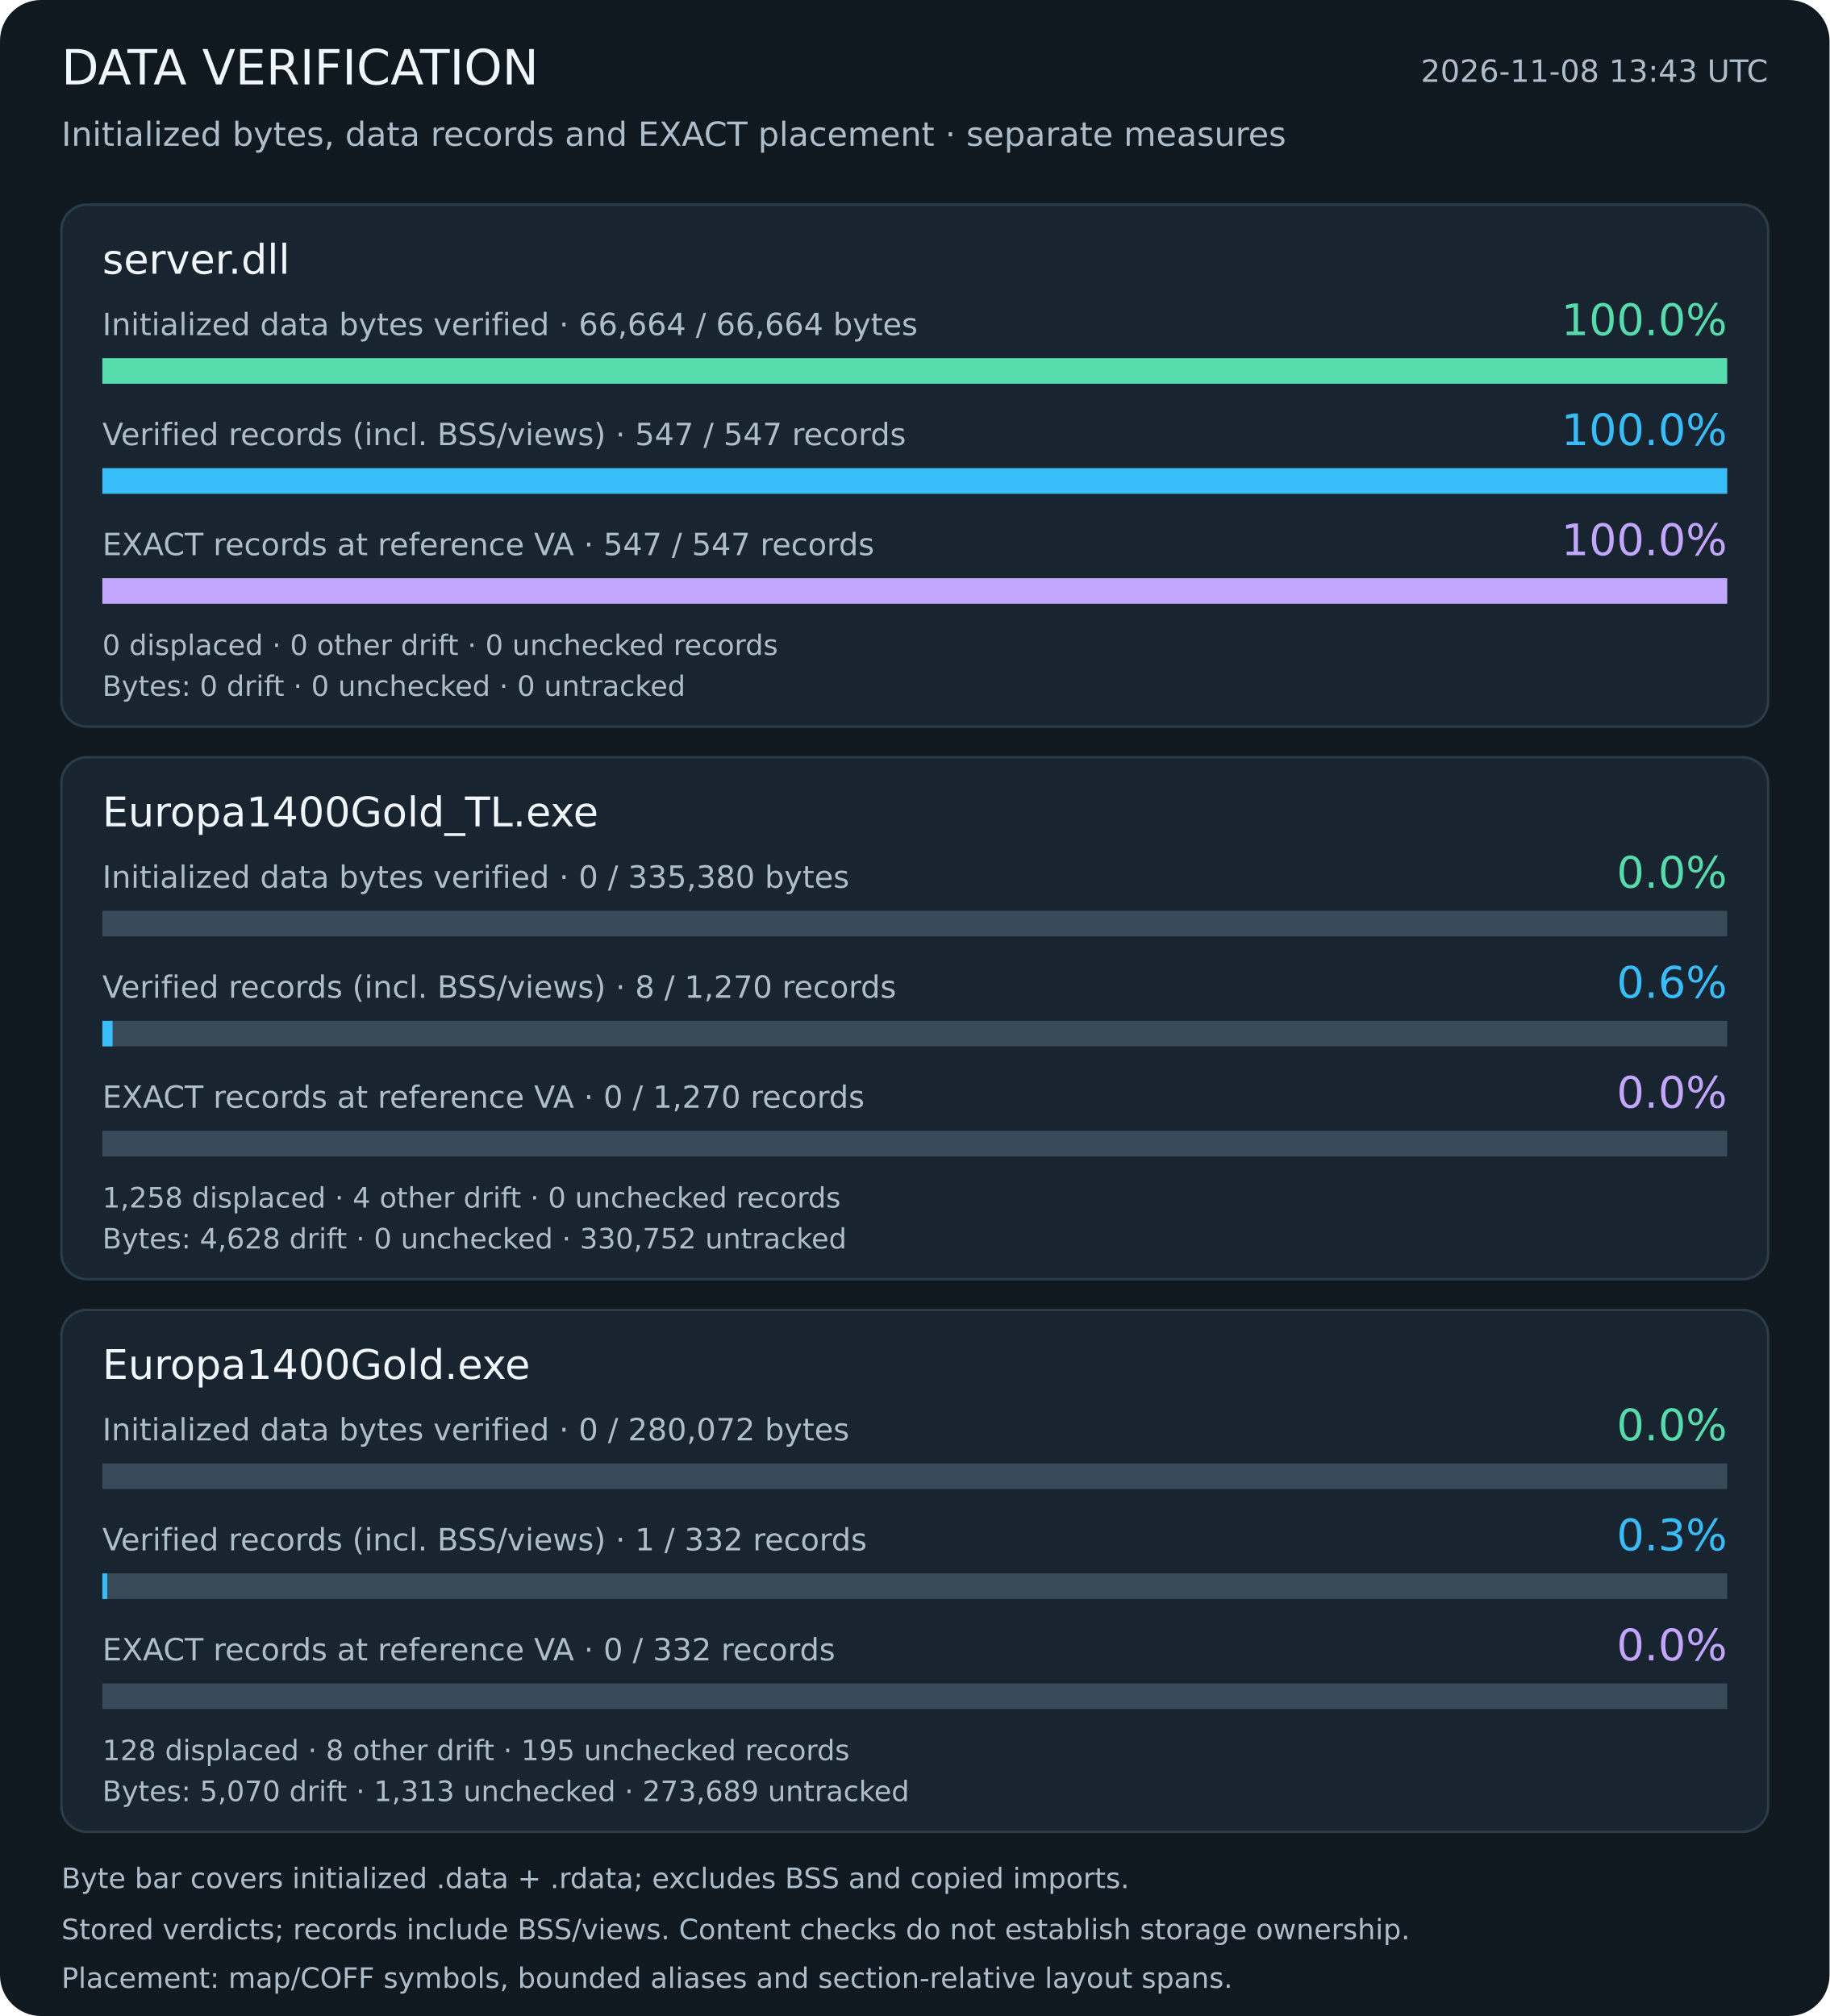
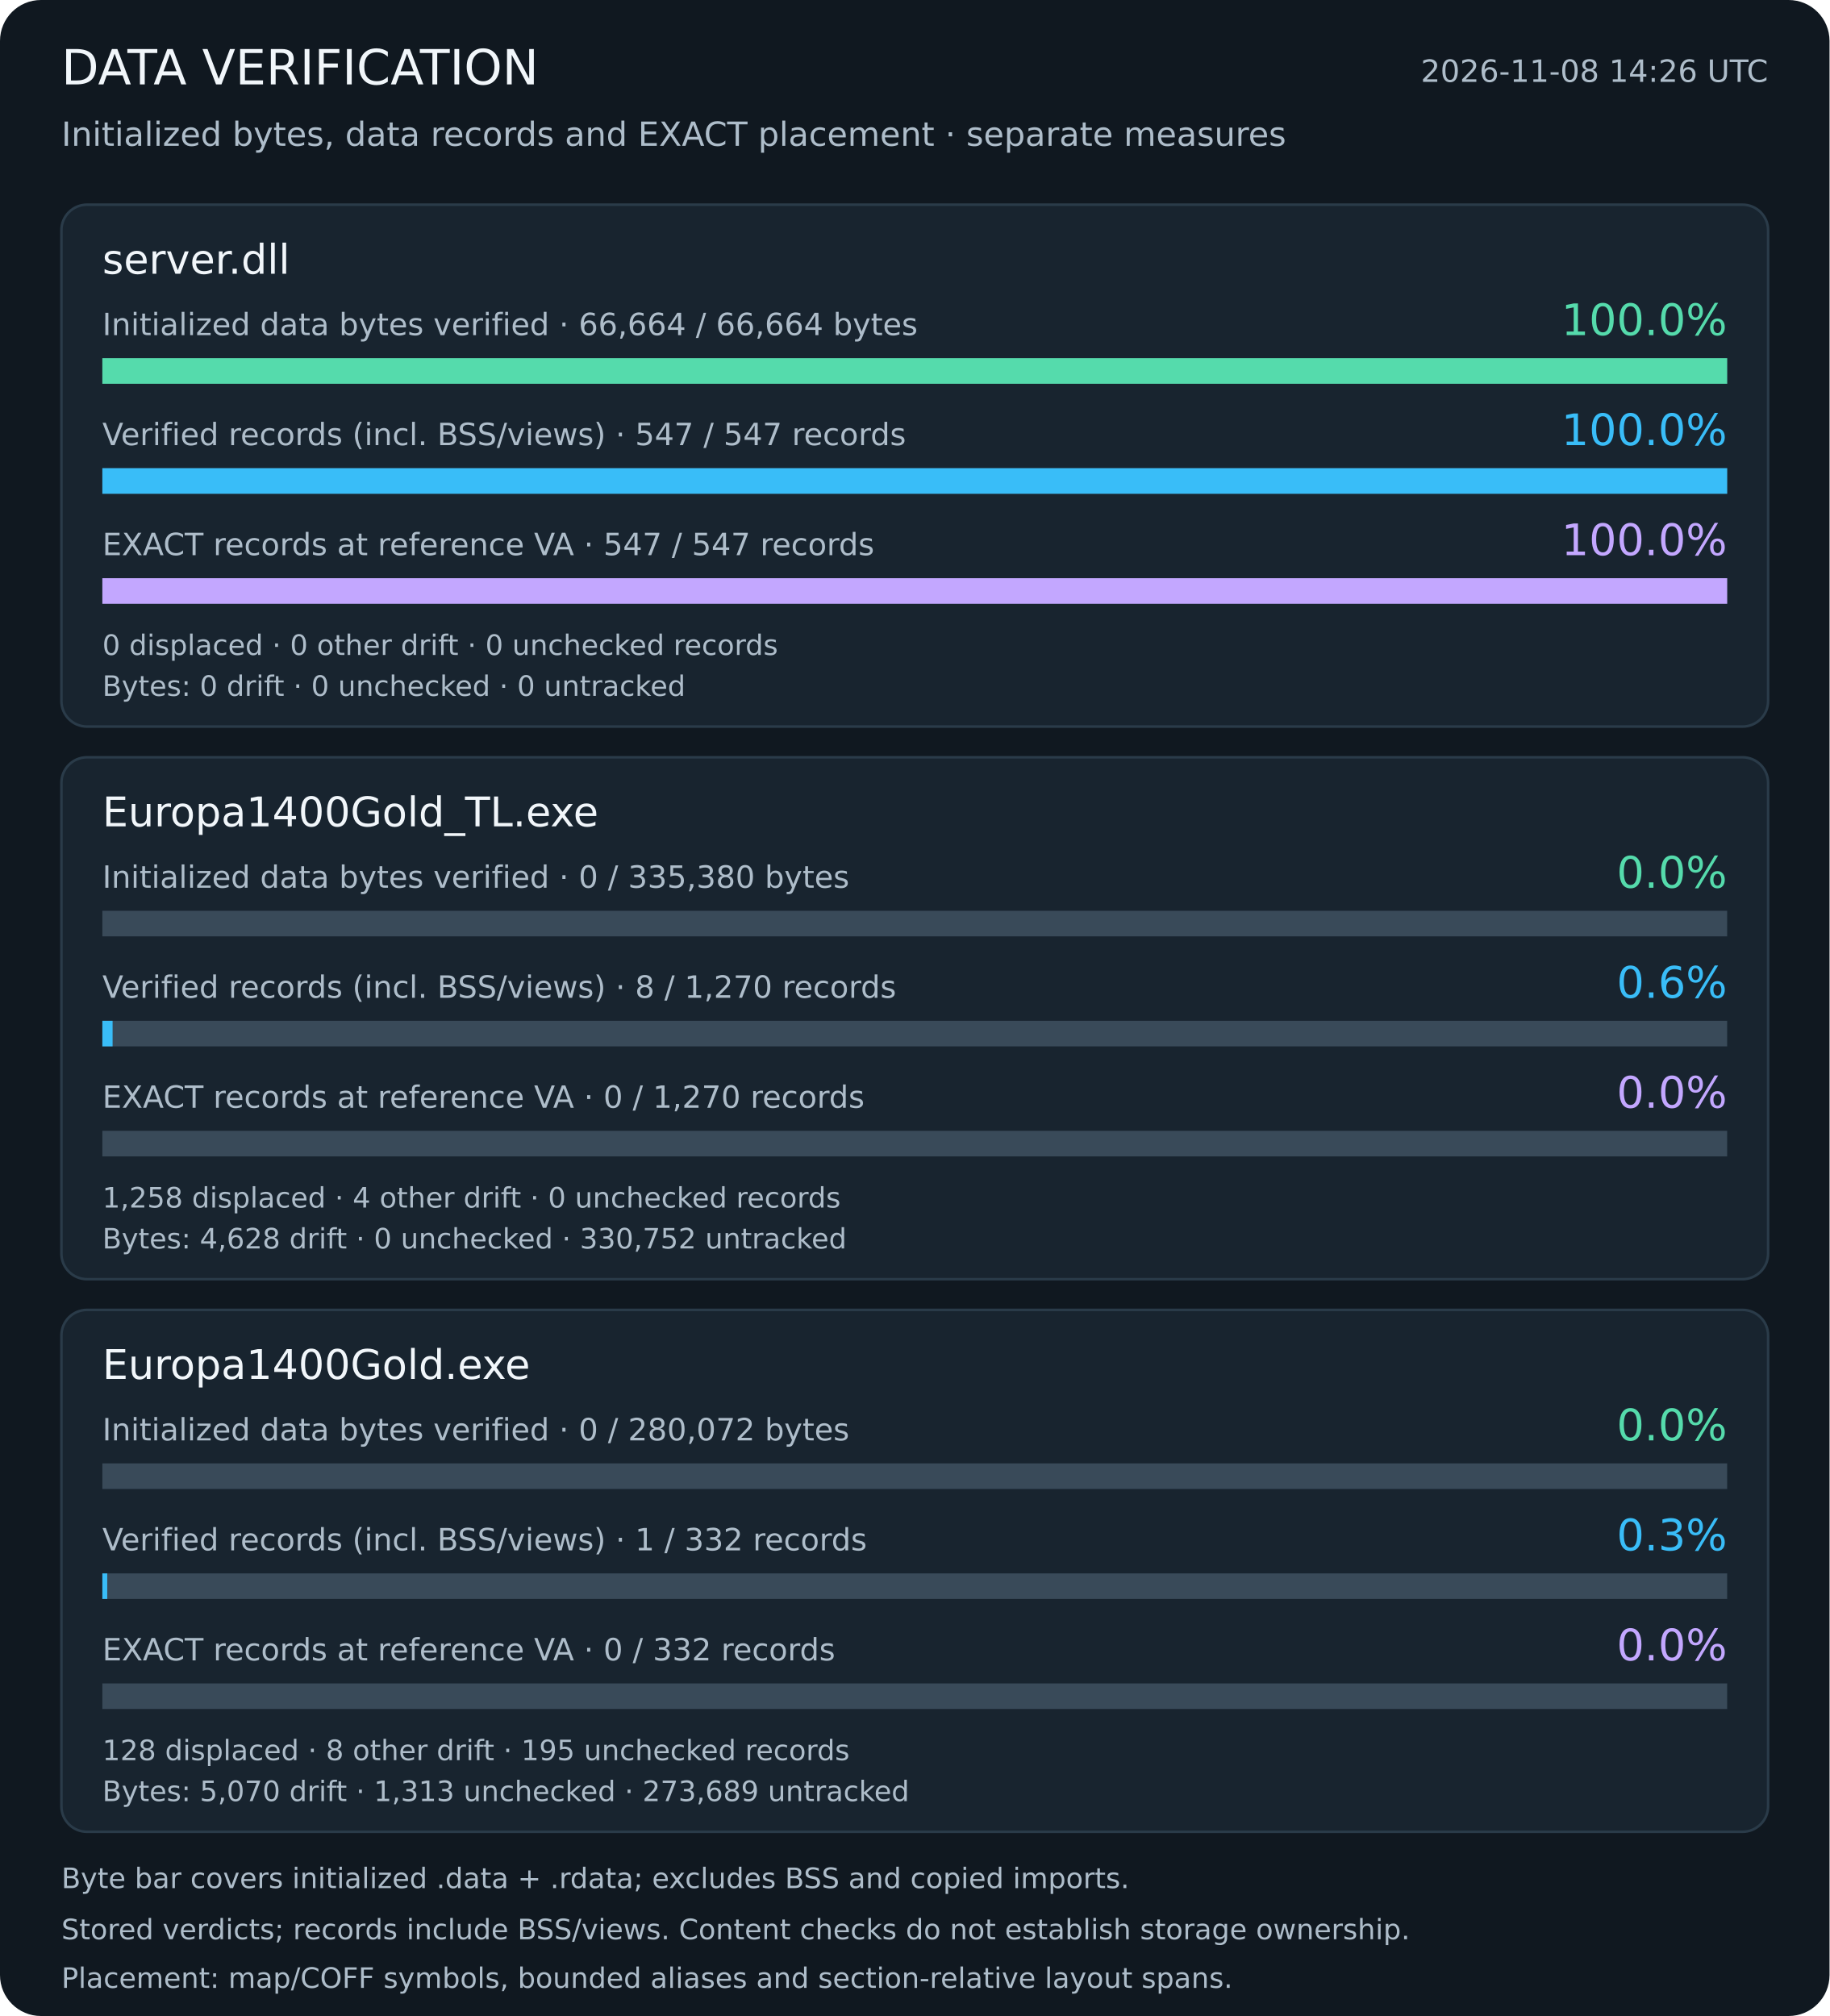
<svg xmlns="http://www.w3.org/2000/svg" width="715" height="788" viewBox="0 0 715 788" role="img" aria-labelledby="title description">
  <rect width="715" height="788" rx="16" fill="#101820" />
  <g font-family="DejaVu Sans, sans-serif">
    <text x="24" y="33" font-size="19" fill="#f1f6fa" text-anchor="start">DATA VERIFICATION</text>
-     <text x="691" y="32" font-size="12" fill="#aebdca" text-anchor="end">2026-11-08 13:43 UTC</text>
+     <text x="691" y="32" font-size="12" fill="#aebdca" text-anchor="end">2026-11-08 14:26 UTC</text>
    <text x="24" y="57" font-size="13" fill="#aebdca" text-anchor="start">Initialized bytes, data records and EXACT placement · separate measures</text>
    <rect x="24" y="80" width="667" height="204" rx="10" fill="#18242f" stroke="#2a3b49" />
    <text x="40" y="107" font-size="16" fill="#f1f6fa" text-anchor="start">server.dll</text>
    <text x="40" y="131" font-size="12" fill="#aebdca" text-anchor="start">Initialized data bytes verified · 66,664 / 66,664 bytes</text>
    <text x="675" y="131" font-size="17" fill="#55dbac" text-anchor="end">100.0%</text>
    <rect x="40" y="140" width="635" height="10" fill="#394a59" />
    <rect x="40" y="140" width="635.00" height="10" fill="#55dbac" />
    <text x="40" y="174" font-size="12" fill="#aebdca" text-anchor="start">Verified records (incl. BSS/views) · 547 / 547 records</text>
    <text x="675" y="174" font-size="17" fill="#39bdf8" text-anchor="end">100.0%</text>
    <rect x="40" y="183" width="635" height="10" fill="#394a59" />
    <rect x="40" y="183" width="635.00" height="10" fill="#39bdf8" />
    <text x="40" y="217" font-size="12" fill="#aebdca" text-anchor="start">EXACT records at reference VA · 547 / 547 records</text>
    <text x="675" y="217" font-size="17" fill="#c3a7ff" text-anchor="end">100.0%</text>
    <rect x="40" y="226" width="635" height="10" fill="#394a59" />
    <rect x="40" y="226" width="635.00" height="10" fill="#c3a7ff" />
    <text x="40" y="256" font-size="11" fill="#aebdca" text-anchor="start">0 displaced · 0 other drift · 0 unchecked records</text>
    <text x="40" y="272" font-size="11" fill="#aebdca" text-anchor="start">Bytes: 0 drift · 0 unchecked · 0 untracked</text>
    <rect x="24" y="296" width="667" height="204" rx="10" fill="#18242f" stroke="#2a3b49" />
    <text x="40" y="323" font-size="16" fill="#f1f6fa" text-anchor="start">Europa1400Gold_TL.exe</text>
    <text x="40" y="347" font-size="12" fill="#aebdca" text-anchor="start">Initialized data bytes verified · 0 / 335,380 bytes</text>
    <text x="675" y="347" font-size="17" fill="#55dbac" text-anchor="end">0.0%</text>
    <rect x="40" y="356" width="635" height="10" fill="#394a59" />
    <text x="40" y="390" font-size="12" fill="#aebdca" text-anchor="start">Verified records (incl. BSS/views) · 8 / 1,270 records</text>
    <text x="675" y="390" font-size="17" fill="#39bdf8" text-anchor="end">0.6%</text>
    <rect x="40" y="399" width="635" height="10" fill="#394a59" />
    <rect x="40" y="399" width="4.00" height="10" fill="#39bdf8" />
    <text x="40" y="433" font-size="12" fill="#aebdca" text-anchor="start">EXACT records at reference VA · 0 / 1,270 records</text>
    <text x="675" y="433" font-size="17" fill="#c3a7ff" text-anchor="end">0.0%</text>
    <rect x="40" y="442" width="635" height="10" fill="#394a59" />
    <text x="40" y="472" font-size="11" fill="#aebdca" text-anchor="start">1,258 displaced · 4 other drift · 0 unchecked records</text>
    <text x="40" y="488" font-size="11" fill="#aebdca" text-anchor="start">Bytes: 4,628 drift · 0 unchecked · 330,752 untracked</text>
    <rect x="24" y="512" width="667" height="204" rx="10" fill="#18242f" stroke="#2a3b49" />
    <text x="40" y="539" font-size="16" fill="#f1f6fa" text-anchor="start">Europa1400Gold.exe</text>
    <text x="40" y="563" font-size="12" fill="#aebdca" text-anchor="start">Initialized data bytes verified · 0 / 280,072 bytes</text>
    <text x="675" y="563" font-size="17" fill="#55dbac" text-anchor="end">0.0%</text>
    <rect x="40" y="572" width="635" height="10" fill="#394a59" />
    <text x="40" y="606" font-size="12" fill="#aebdca" text-anchor="start">Verified records (incl. BSS/views) · 1 / 332 records</text>
    <text x="675" y="606" font-size="17" fill="#39bdf8" text-anchor="end">0.3%</text>
    <rect x="40" y="615" width="635" height="10" fill="#394a59" />
    <rect x="40" y="615" width="1.91" height="10" fill="#39bdf8" />
    <text x="40" y="649" font-size="12" fill="#aebdca" text-anchor="start">EXACT records at reference VA · 0 / 332 records</text>
    <text x="675" y="649" font-size="17" fill="#c3a7ff" text-anchor="end">0.0%</text>
    <rect x="40" y="658" width="635" height="10" fill="#394a59" />
    <text x="40" y="688" font-size="11" fill="#aebdca" text-anchor="start">128 displaced · 8 other drift · 195 unchecked records</text>
    <text x="40" y="704" font-size="11" fill="#aebdca" text-anchor="start">Bytes: 5,070 drift · 1,313 unchecked · 273,689 untracked</text>
    <text x="24" y="738" font-size="11" fill="#aebdca" text-anchor="start">Byte bar covers initialized .data + .rdata; excludes BSS and copied imports.</text>
    <text x="24" y="758" font-size="11" fill="#aebdca" text-anchor="start">Stored verdicts; records include BSS/views. Content checks do not establish storage ownership.</text>
    <text x="24" y="777" font-size="11" fill="#aebdca" text-anchor="start">Placement: map/COFF symbols, bounded aliases and section-relative layout spans.</text>
  </g>
</svg>
